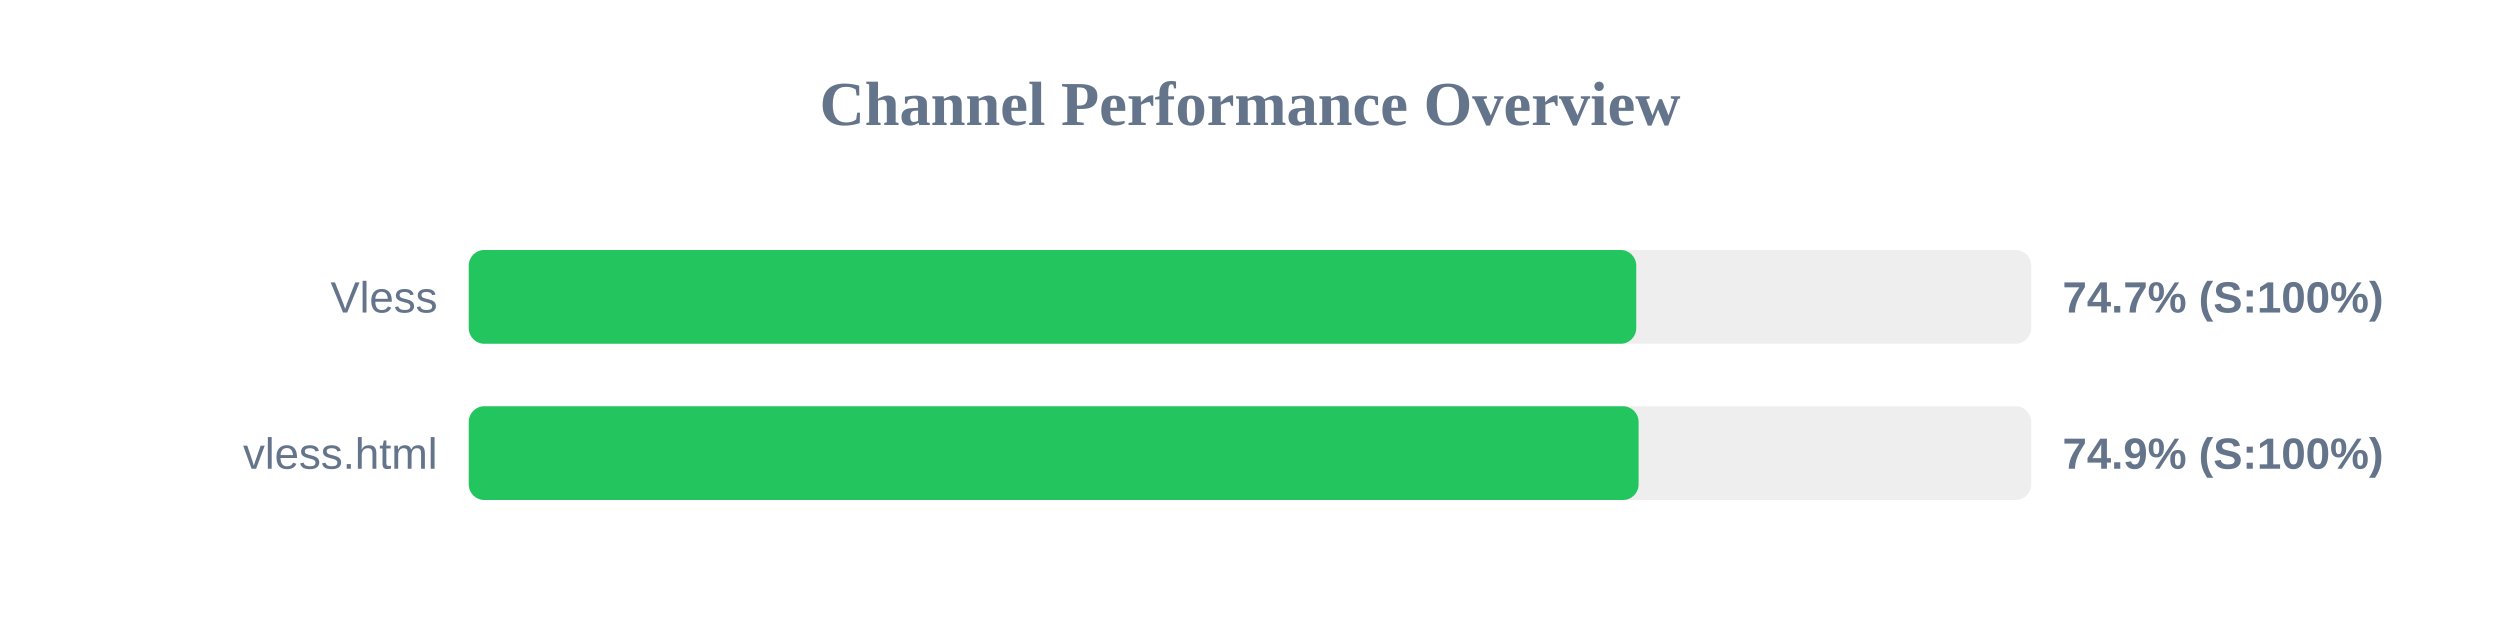
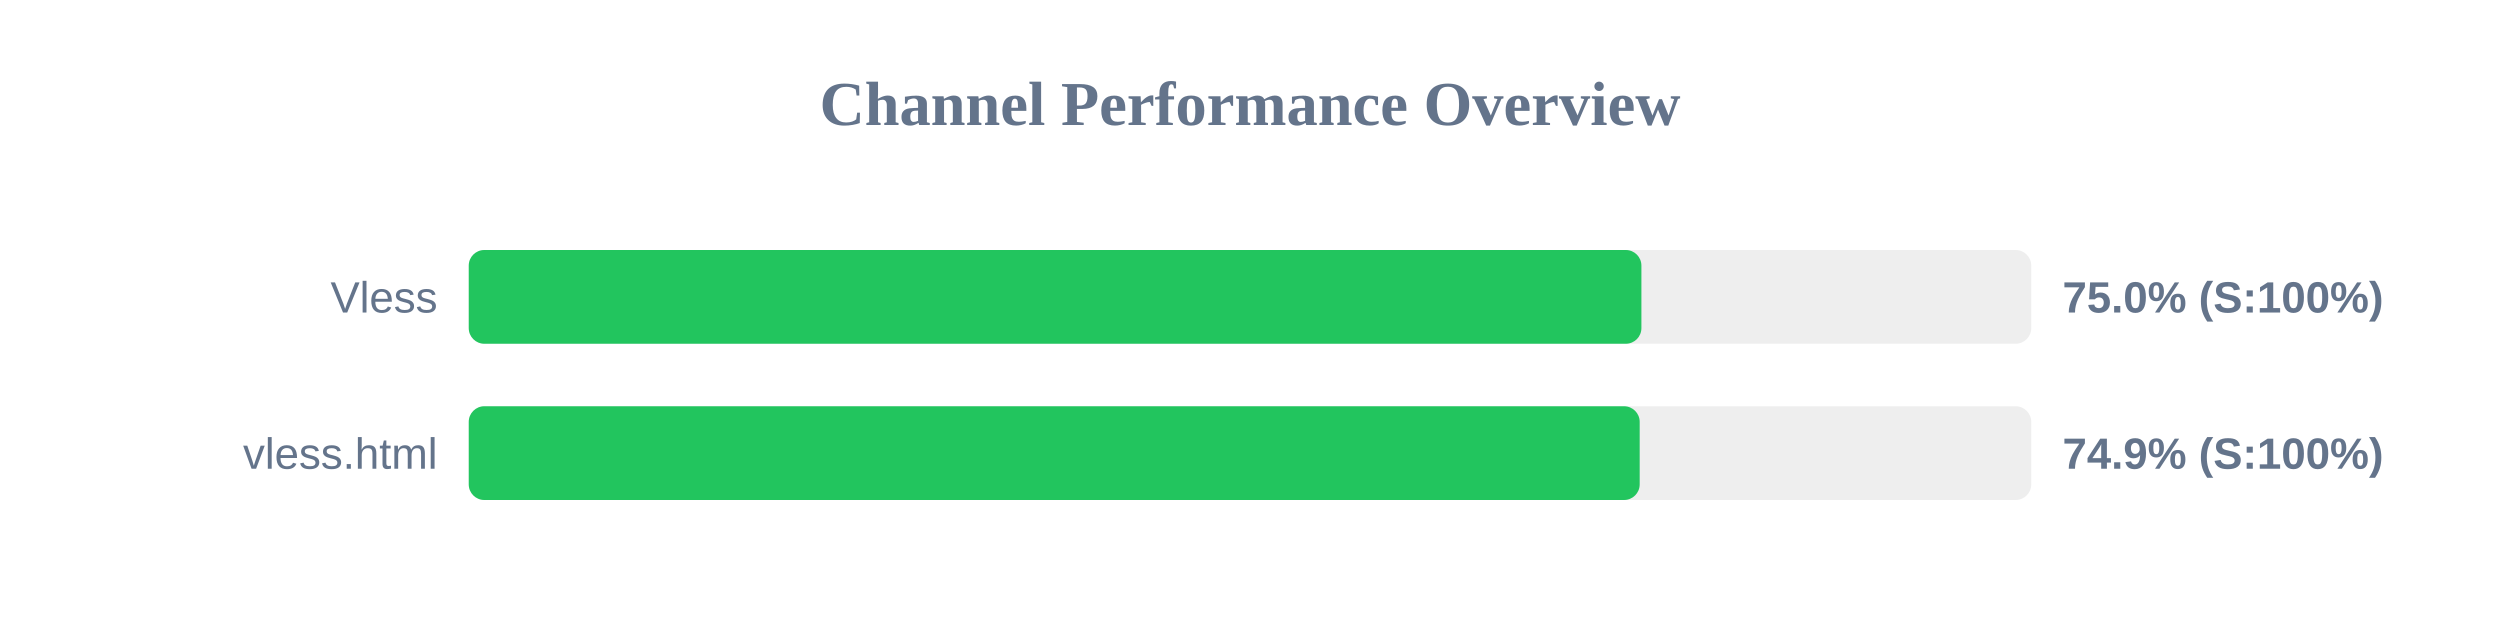
<svg xmlns="http://www.w3.org/2000/svg" width="800" height="200" version="1.1">
  <style>
        .row { font: 14px Arial; fill: #64748b; }
        .score { font: bold 14px Arial; fill: #64748b; }
    </style>
  <text x="400" y="40" text-anchor="middle" font-size="20px" font-weight="bold" fill="#64748b">Channel Performance Overview</text>
  <rect x="150" y="80" width="500" height="30" fill="#eee" rx="5" />
-   <rect x="150" y="80" width="373.6" height="30" fill="#22c55e" rx="5" />
+   <rect x="150" y="80" width="375.25" height="30" fill="#22c55e" rx="5" />
  <text x="140" y="100" text-anchor="end" class="row">Vless</text>
-   <text x="660" y="100" text-anchor="start" class="score">74.7% (S:100%)</text>
+   <text x="660" y="100" text-anchor="start" class="score">75.0% (S:100%)</text>
  <rect x="150" y="130" width="500" height="30" fill="#eee" rx="5" />
-   <rect x="150" y="130" width="374.35" height="30" fill="#22c55e" rx="5" />
+   <rect x="150" y="130" width="374.7" height="30" fill="#22c55e" rx="5" />
  <text x="140" y="150" text-anchor="end" class="row">vless.html</text>
  <text x="660" y="150" text-anchor="start" class="score">74.9% (S:100%)</text>
</svg>
